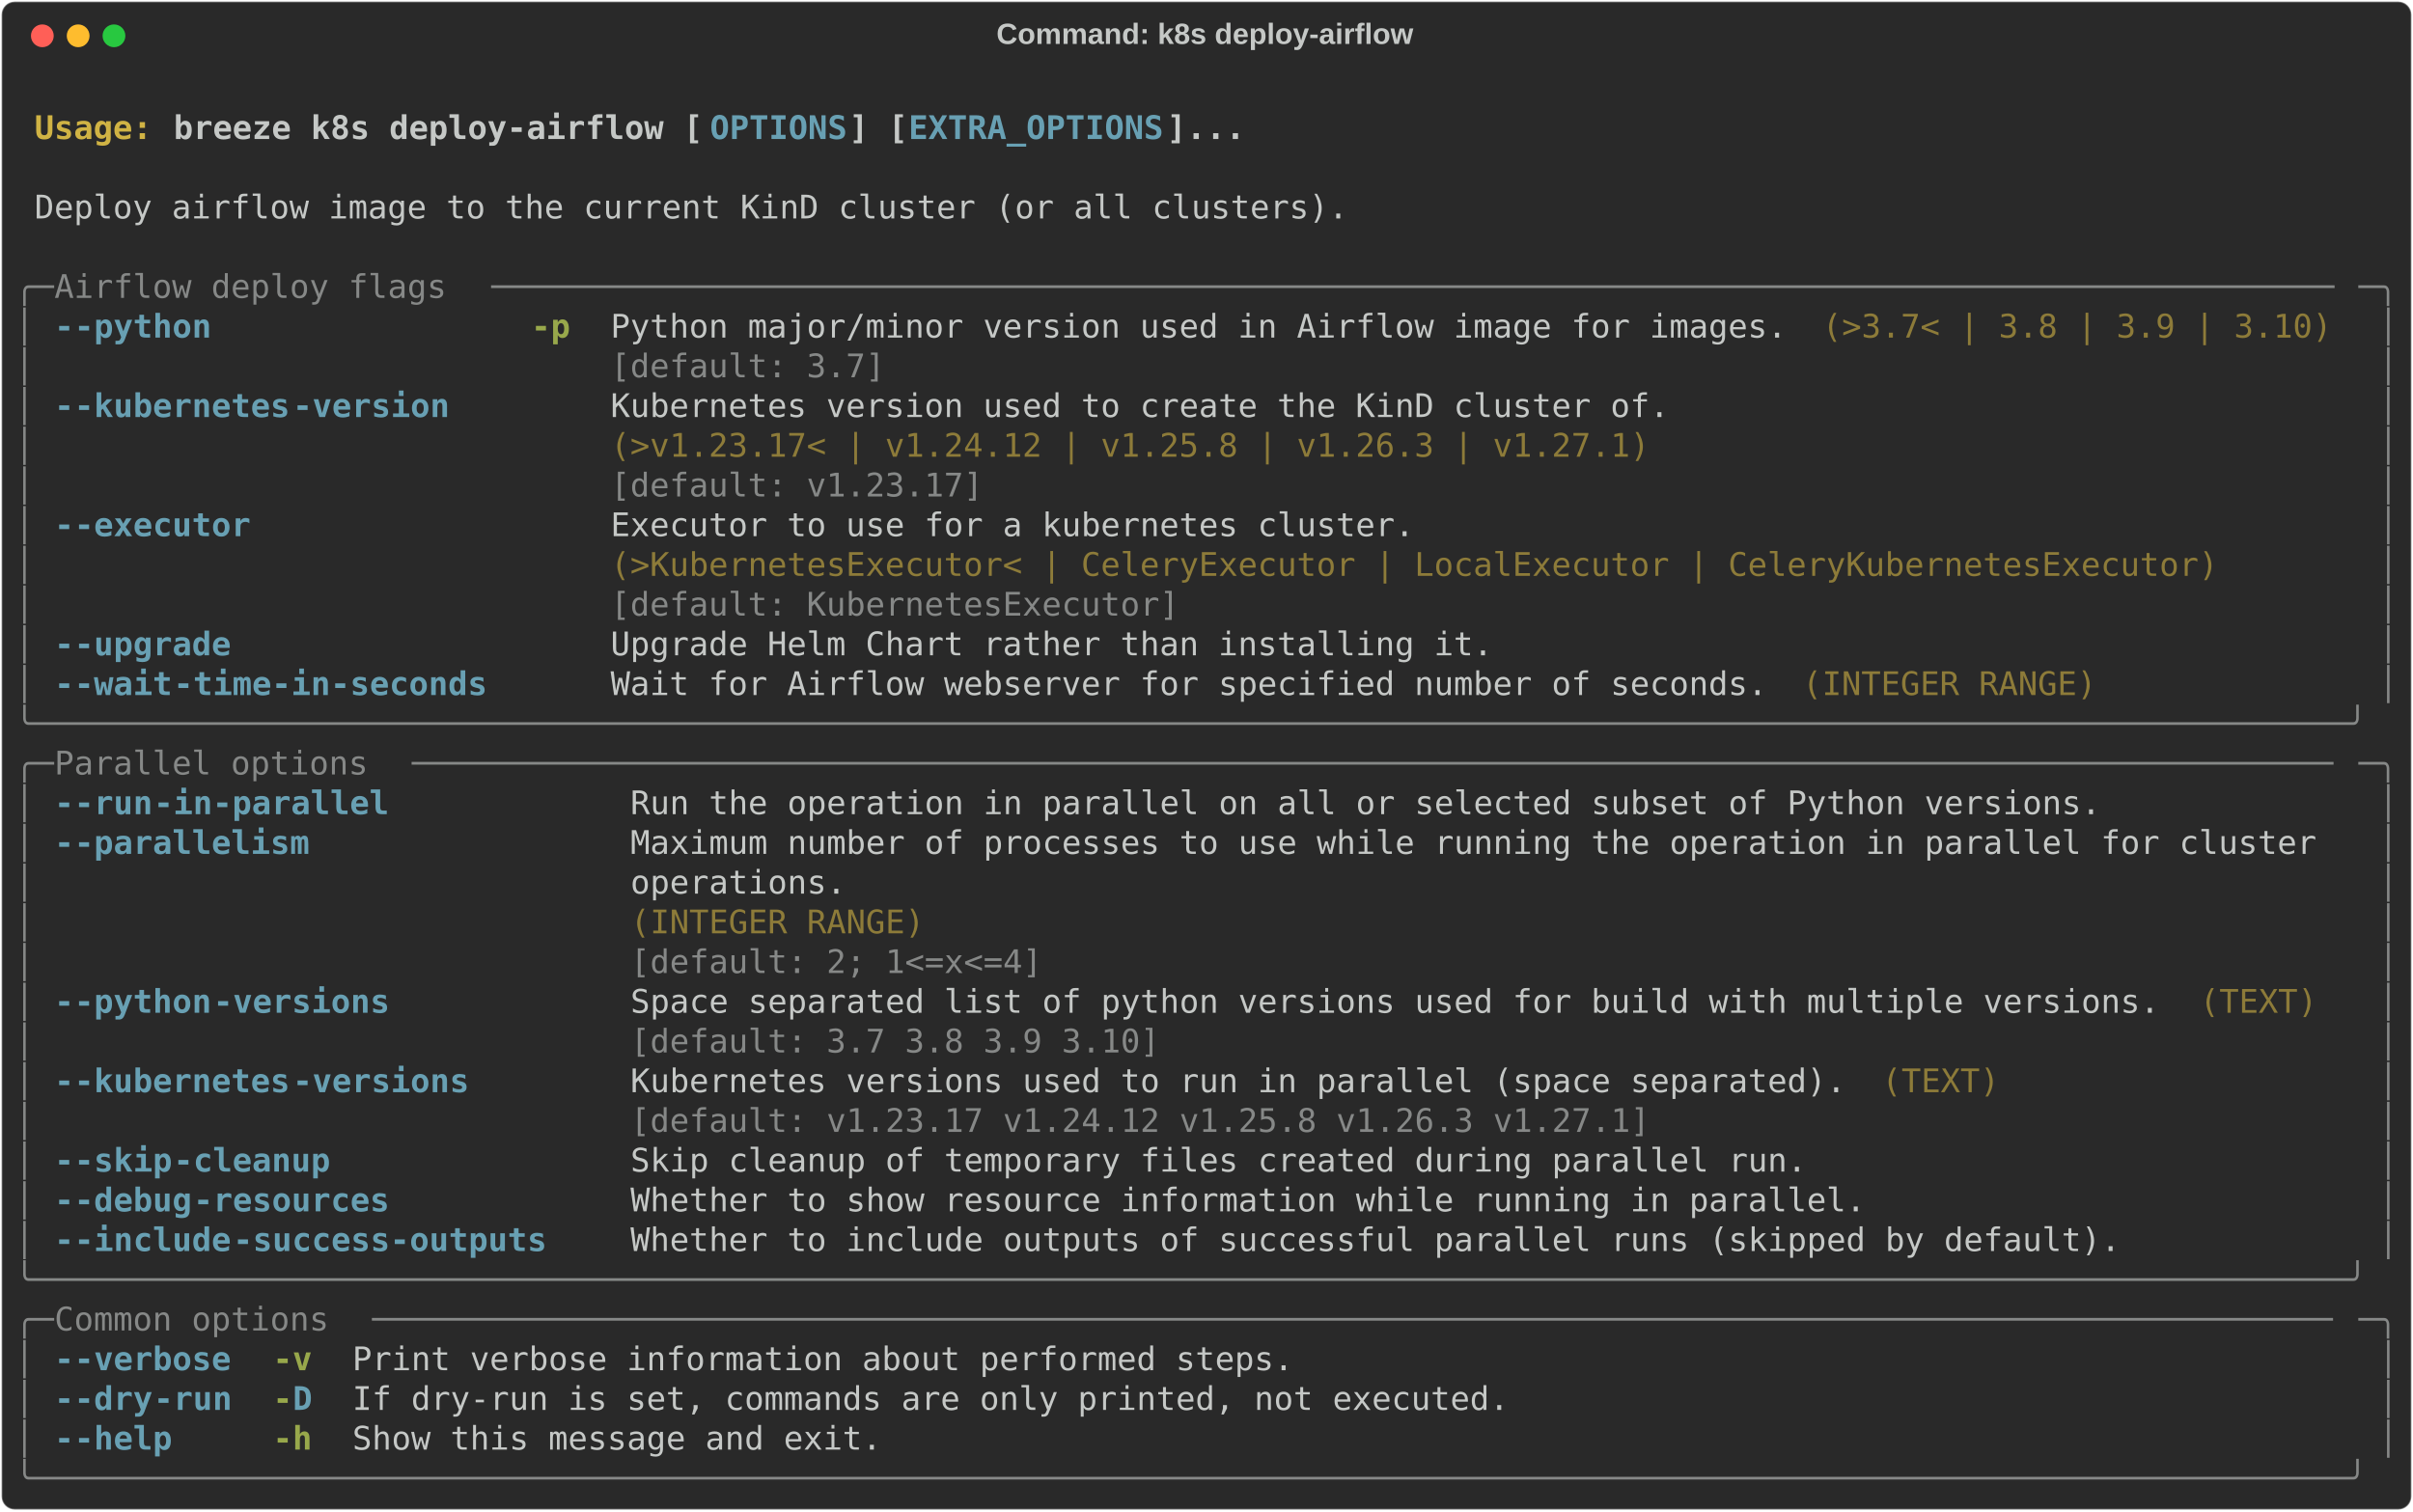
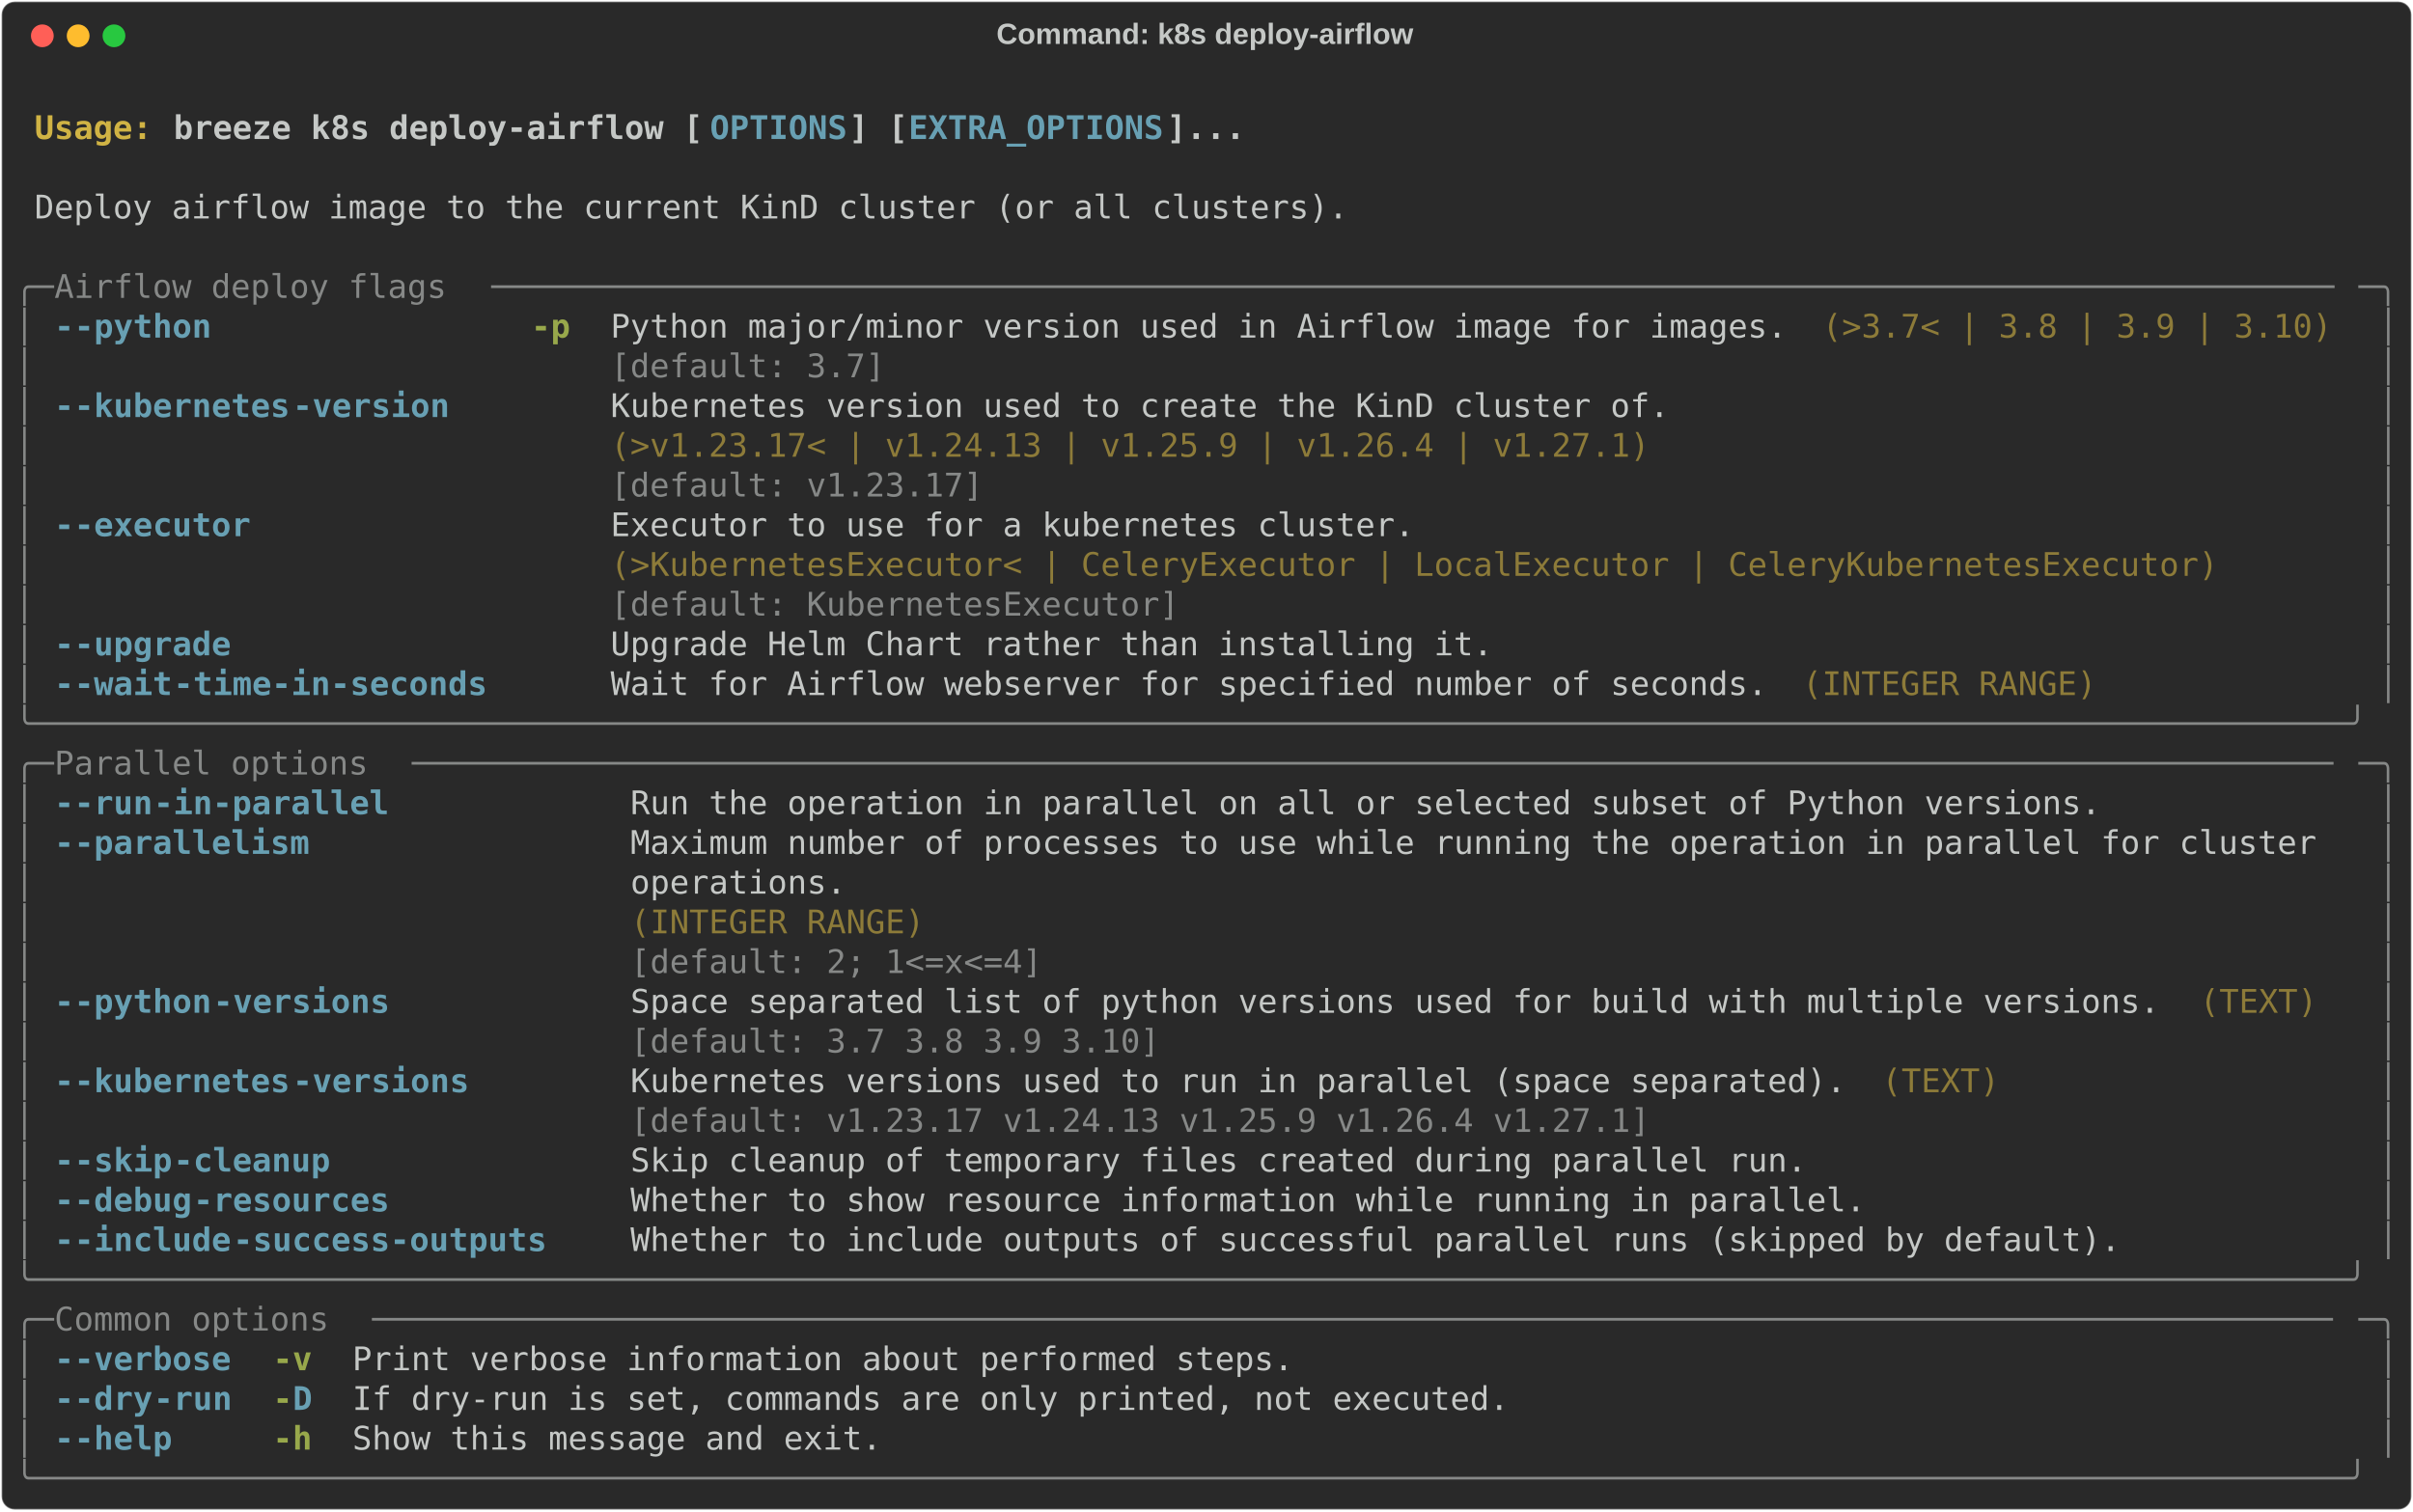
<svg xmlns="http://www.w3.org/2000/svg" class="rich-terminal" viewBox="0 0 1482 928.4">
  <style>

    @font-face {
        font-family: "Fira Code";
        src: local("FiraCode-Regular"),
                url("https://cdnjs.cloudflare.com/ajax/libs/firacode/6.2.0/woff2/FiraCode-Regular.woff2") format("woff2"),
                url("https://cdnjs.cloudflare.com/ajax/libs/firacode/6.2.0/woff/FiraCode-Regular.woff") format("woff");
        font-style: normal;
        font-weight: 400;
    }
    @font-face {
        font-family: "Fira Code";
        src: local("FiraCode-Bold"),
                url("https://cdnjs.cloudflare.com/ajax/libs/firacode/6.2.0/woff2/FiraCode-Bold.woff2") format("woff2"),
                url("https://cdnjs.cloudflare.com/ajax/libs/firacode/6.2.0/woff/FiraCode-Bold.woff") format("woff");
        font-style: bold;
        font-weight: 700;
    }

    .breeze-k8s-deploy-airflow-matrix {
        font-family: Fira Code, monospace;
        font-size: 20px;
        line-height: 24.4px;
        font-variant-east-asian: full-width;
    }

    .breeze-k8s-deploy-airflow-title {
        font-size: 18px;
        font-weight: bold;
        font-family: arial;
    }

    .breeze-k8s-deploy-airflow-r1 { fill: #c5c8c6;font-weight: bold }
.breeze-k8s-deploy-airflow-r2 { fill: #c5c8c6 }
.breeze-k8s-deploy-airflow-r3 { fill: #d0b344;font-weight: bold }
.breeze-k8s-deploy-airflow-r4 { fill: #68a0b3;font-weight: bold }
.breeze-k8s-deploy-airflow-r5 { fill: #868887 }
.breeze-k8s-deploy-airflow-r6 { fill: #98a84b;font-weight: bold }
.breeze-k8s-deploy-airflow-r7 { fill: #8d7b39 }
    </style>
  <defs>
    <clipPath id="breeze-k8s-deploy-airflow-clip-terminal">
      <rect x="0" y="0" width="1463.0" height="877.4" />
    </clipPath>
    <clipPath id="breeze-k8s-deploy-airflow-line-0">
      <rect x="0" y="1.5" width="1464" height="24.65" />
    </clipPath>
    <clipPath id="breeze-k8s-deploy-airflow-line-1">
      <rect x="0" y="25.9" width="1464" height="24.65" />
    </clipPath>
    <clipPath id="breeze-k8s-deploy-airflow-line-2">
      <rect x="0" y="50.3" width="1464" height="24.65" />
    </clipPath>
    <clipPath id="breeze-k8s-deploy-airflow-line-3">
      <rect x="0" y="74.7" width="1464" height="24.65" />
    </clipPath>
    <clipPath id="breeze-k8s-deploy-airflow-line-4">
      <rect x="0" y="99.1" width="1464" height="24.65" />
    </clipPath>
    <clipPath id="breeze-k8s-deploy-airflow-line-5">
      <rect x="0" y="123.5" width="1464" height="24.65" />
    </clipPath>
    <clipPath id="breeze-k8s-deploy-airflow-line-6">
      <rect x="0" y="147.9" width="1464" height="24.65" />
    </clipPath>
    <clipPath id="breeze-k8s-deploy-airflow-line-7">
      <rect x="0" y="172.3" width="1464" height="24.65" />
    </clipPath>
    <clipPath id="breeze-k8s-deploy-airflow-line-8">
      <rect x="0" y="196.7" width="1464" height="24.65" />
    </clipPath>
    <clipPath id="breeze-k8s-deploy-airflow-line-9">
      <rect x="0" y="221.1" width="1464" height="24.65" />
    </clipPath>
    <clipPath id="breeze-k8s-deploy-airflow-line-10">
      <rect x="0" y="245.5" width="1464" height="24.65" />
    </clipPath>
    <clipPath id="breeze-k8s-deploy-airflow-line-11">
      <rect x="0" y="269.9" width="1464" height="24.65" />
    </clipPath>
    <clipPath id="breeze-k8s-deploy-airflow-line-12">
      <rect x="0" y="294.3" width="1464" height="24.65" />
    </clipPath>
    <clipPath id="breeze-k8s-deploy-airflow-line-13">
      <rect x="0" y="318.7" width="1464" height="24.65" />
    </clipPath>
    <clipPath id="breeze-k8s-deploy-airflow-line-14">
      <rect x="0" y="343.1" width="1464" height="24.65" />
    </clipPath>
    <clipPath id="breeze-k8s-deploy-airflow-line-15">
      <rect x="0" y="367.5" width="1464" height="24.65" />
    </clipPath>
    <clipPath id="breeze-k8s-deploy-airflow-line-16">
      <rect x="0" y="391.9" width="1464" height="24.65" />
    </clipPath>
    <clipPath id="breeze-k8s-deploy-airflow-line-17">
      <rect x="0" y="416.3" width="1464" height="24.65" />
    </clipPath>
    <clipPath id="breeze-k8s-deploy-airflow-line-18">
      <rect x="0" y="440.7" width="1464" height="24.65" />
    </clipPath>
    <clipPath id="breeze-k8s-deploy-airflow-line-19">
      <rect x="0" y="465.1" width="1464" height="24.65" />
    </clipPath>
    <clipPath id="breeze-k8s-deploy-airflow-line-20">
      <rect x="0" y="489.5" width="1464" height="24.65" />
    </clipPath>
    <clipPath id="breeze-k8s-deploy-airflow-line-21">
      <rect x="0" y="513.9" width="1464" height="24.65" />
    </clipPath>
    <clipPath id="breeze-k8s-deploy-airflow-line-22">
      <rect x="0" y="538.3" width="1464" height="24.65" />
    </clipPath>
    <clipPath id="breeze-k8s-deploy-airflow-line-23">
      <rect x="0" y="562.7" width="1464" height="24.65" />
    </clipPath>
    <clipPath id="breeze-k8s-deploy-airflow-line-24">
      <rect x="0" y="587.1" width="1464" height="24.65" />
    </clipPath>
    <clipPath id="breeze-k8s-deploy-airflow-line-25">
      <rect x="0" y="611.5" width="1464" height="24.65" />
    </clipPath>
    <clipPath id="breeze-k8s-deploy-airflow-line-26">
      <rect x="0" y="635.9" width="1464" height="24.65" />
    </clipPath>
    <clipPath id="breeze-k8s-deploy-airflow-line-27">
      <rect x="0" y="660.3" width="1464" height="24.65" />
    </clipPath>
    <clipPath id="breeze-k8s-deploy-airflow-line-28">
      <rect x="0" y="684.7" width="1464" height="24.65" />
    </clipPath>
    <clipPath id="breeze-k8s-deploy-airflow-line-29">
      <rect x="0" y="709.1" width="1464" height="24.65" />
    </clipPath>
    <clipPath id="breeze-k8s-deploy-airflow-line-30">
      <rect x="0" y="733.5" width="1464" height="24.65" />
    </clipPath>
    <clipPath id="breeze-k8s-deploy-airflow-line-31">
      <rect x="0" y="757.9" width="1464" height="24.65" />
    </clipPath>
    <clipPath id="breeze-k8s-deploy-airflow-line-32">
      <rect x="0" y="782.3" width="1464" height="24.65" />
    </clipPath>
    <clipPath id="breeze-k8s-deploy-airflow-line-33">
      <rect x="0" y="806.7" width="1464" height="24.65" />
    </clipPath>
    <clipPath id="breeze-k8s-deploy-airflow-line-34">
      <rect x="0" y="831.1" width="1464" height="24.65" />
    </clipPath>
  </defs>
  <rect fill="#292929" stroke="rgba(255,255,255,0.35)" stroke-width="1" x="1" y="1" width="1480" height="926.4" rx="8" />
  <text class="breeze-k8s-deploy-airflow-title" fill="#c5c8c6" text-anchor="middle" x="740" y="27">Command: k8s deploy-airflow</text>
  <g transform="translate(26,22)">
    <circle cx="0" cy="0" r="7" fill="#ff5f57" />
    <circle cx="22" cy="0" r="7" fill="#febc2e" />
    <circle cx="44" cy="0" r="7" fill="#28c840" />
  </g>
  <g transform="translate(9, 41)" clip-path="url(#breeze-k8s-deploy-airflow-clip-terminal)">
    <g class="breeze-k8s-deploy-airflow-matrix">
      <text class="breeze-k8s-deploy-airflow-r2" x="1464" y="20" textLength="12.2" clip-path="url(#breeze-k8s-deploy-airflow-line-0)">
</text>
      <text class="breeze-k8s-deploy-airflow-r3" x="12.2" y="44.4" textLength="85.4" clip-path="url(#breeze-k8s-deploy-airflow-line-1)">Usage: </text>
      <text class="breeze-k8s-deploy-airflow-r1" x="97.6" y="44.4" textLength="329.4" clip-path="url(#breeze-k8s-deploy-airflow-line-1)">breeze k8s deploy-airflow [</text>
      <text class="breeze-k8s-deploy-airflow-r4" x="427" y="44.4" textLength="85.4" clip-path="url(#breeze-k8s-deploy-airflow-line-1)">OPTIONS</text>
      <text class="breeze-k8s-deploy-airflow-r1" x="512.4" y="44.4" textLength="36.6" clip-path="url(#breeze-k8s-deploy-airflow-line-1)">] [</text>
      <text class="breeze-k8s-deploy-airflow-r4" x="549" y="44.4" textLength="158.6" clip-path="url(#breeze-k8s-deploy-airflow-line-1)">EXTRA_OPTIONS</text>
      <text class="breeze-k8s-deploy-airflow-r1" x="707.6" y="44.4" textLength="48.8" clip-path="url(#breeze-k8s-deploy-airflow-line-1)">]...</text>
      <text class="breeze-k8s-deploy-airflow-r2" x="1464" y="44.4" textLength="12.2" clip-path="url(#breeze-k8s-deploy-airflow-line-1)">
</text>
      <text class="breeze-k8s-deploy-airflow-r2" x="1464" y="68.8" textLength="12.2" clip-path="url(#breeze-k8s-deploy-airflow-line-2)">
</text>
      <text class="breeze-k8s-deploy-airflow-r2" x="12.2" y="93.2" textLength="817.4" clip-path="url(#breeze-k8s-deploy-airflow-line-3)">Deploy airflow image to the current KinD cluster (or all clusters).</text>
      <text class="breeze-k8s-deploy-airflow-r2" x="1464" y="93.2" textLength="12.2" clip-path="url(#breeze-k8s-deploy-airflow-line-3)">
</text>
      <text class="breeze-k8s-deploy-airflow-r2" x="1464" y="117.6" textLength="12.2" clip-path="url(#breeze-k8s-deploy-airflow-line-4)">
</text>
      <text class="breeze-k8s-deploy-airflow-r5" x="0" y="142" textLength="24.4" clip-path="url(#breeze-k8s-deploy-airflow-line-5)">╭─</text>
      <text class="breeze-k8s-deploy-airflow-r5" x="24.4" y="142" textLength="268.4" clip-path="url(#breeze-k8s-deploy-airflow-line-5)"> Airflow deploy flags </text>
      <text class="breeze-k8s-deploy-airflow-r5" x="292.8" y="142" textLength="1146.8" clip-path="url(#breeze-k8s-deploy-airflow-line-5)">──────────────────────────────────────────────────────────────────────────────────────────────</text>
      <text class="breeze-k8s-deploy-airflow-r5" x="1439.6" y="142" textLength="24.4" clip-path="url(#breeze-k8s-deploy-airflow-line-5)">─╮</text>
      <text class="breeze-k8s-deploy-airflow-r2" x="1464" y="142" textLength="12.2" clip-path="url(#breeze-k8s-deploy-airflow-line-5)">
</text>
      <text class="breeze-k8s-deploy-airflow-r5" x="0" y="166.4" textLength="12.2" clip-path="url(#breeze-k8s-deploy-airflow-line-6)">│</text>
      <text class="breeze-k8s-deploy-airflow-r4" x="24.4" y="166.4" textLength="12.2" clip-path="url(#breeze-k8s-deploy-airflow-line-6)">-</text>
      <text class="breeze-k8s-deploy-airflow-r4" x="36.6" y="166.4" textLength="85.4" clip-path="url(#breeze-k8s-deploy-airflow-line-6)">-python</text>
      <text class="breeze-k8s-deploy-airflow-r6" x="317.2" y="166.4" textLength="24.4" clip-path="url(#breeze-k8s-deploy-airflow-line-6)">-p</text>
      <text class="breeze-k8s-deploy-airflow-r2" x="366" y="166.4" textLength="732" clip-path="url(#breeze-k8s-deploy-airflow-line-6)">Python major/minor version used in Airflow image for images.</text>
      <text class="breeze-k8s-deploy-airflow-r7" x="1110.2" y="166.4" textLength="317.2" clip-path="url(#breeze-k8s-deploy-airflow-line-6)">(&gt;3.7&lt; | 3.8 | 3.9 | 3.10)</text>
      <text class="breeze-k8s-deploy-airflow-r5" x="1451.8" y="166.4" textLength="12.2" clip-path="url(#breeze-k8s-deploy-airflow-line-6)">│</text>
      <text class="breeze-k8s-deploy-airflow-r2" x="1464" y="166.4" textLength="12.2" clip-path="url(#breeze-k8s-deploy-airflow-line-6)">
</text>
      <text class="breeze-k8s-deploy-airflow-r5" x="0" y="190.8" textLength="12.2" clip-path="url(#breeze-k8s-deploy-airflow-line-7)">│</text>
      <text class="breeze-k8s-deploy-airflow-r5" x="366" y="190.8" textLength="732" clip-path="url(#breeze-k8s-deploy-airflow-line-7)">[default: 3.7]                                              </text>
      <text class="breeze-k8s-deploy-airflow-r5" x="1451.8" y="190.8" textLength="12.2" clip-path="url(#breeze-k8s-deploy-airflow-line-7)">│</text>
      <text class="breeze-k8s-deploy-airflow-r2" x="1464" y="190.8" textLength="12.2" clip-path="url(#breeze-k8s-deploy-airflow-line-7)">
</text>
      <text class="breeze-k8s-deploy-airflow-r5" x="0" y="215.2" textLength="12.2" clip-path="url(#breeze-k8s-deploy-airflow-line-8)">│</text>
      <text class="breeze-k8s-deploy-airflow-r4" x="24.4" y="215.2" textLength="12.2" clip-path="url(#breeze-k8s-deploy-airflow-line-8)">-</text>
      <text class="breeze-k8s-deploy-airflow-r4" x="36.6" y="215.2" textLength="134.2" clip-path="url(#breeze-k8s-deploy-airflow-line-8)">-kubernetes</text>
      <text class="breeze-k8s-deploy-airflow-r4" x="170.8" y="215.2" textLength="97.6" clip-path="url(#breeze-k8s-deploy-airflow-line-8)">-version</text>
      <text class="breeze-k8s-deploy-airflow-r2" x="366" y="215.2" textLength="658.8" clip-path="url(#breeze-k8s-deploy-airflow-line-8)">Kubernetes version used to create the KinD cluster of.</text>
      <text class="breeze-k8s-deploy-airflow-r5" x="1451.8" y="215.2" textLength="12.2" clip-path="url(#breeze-k8s-deploy-airflow-line-8)">│</text>
      <text class="breeze-k8s-deploy-airflow-r2" x="1464" y="215.2" textLength="12.2" clip-path="url(#breeze-k8s-deploy-airflow-line-8)">
</text>
      <text class="breeze-k8s-deploy-airflow-r5" x="0" y="239.6" textLength="12.2" clip-path="url(#breeze-k8s-deploy-airflow-line-9)">│</text>
-       <text class="breeze-k8s-deploy-airflow-r7" x="366" y="239.6" textLength="658.8" clip-path="url(#breeze-k8s-deploy-airflow-line-9)">(&gt;v1.23.17&lt; | v1.24.12 | v1.25.8 | v1.26.3 | v1.27.1) </text>
+       <text class="breeze-k8s-deploy-airflow-r7" x="366" y="239.6" textLength="658.8" clip-path="url(#breeze-k8s-deploy-airflow-line-9)">(&gt;v1.23.17&lt; | v1.24.13 | v1.25.9 | v1.26.4 | v1.27.1) </text>
      <text class="breeze-k8s-deploy-airflow-r5" x="1451.8" y="239.6" textLength="12.2" clip-path="url(#breeze-k8s-deploy-airflow-line-9)">│</text>
      <text class="breeze-k8s-deploy-airflow-r2" x="1464" y="239.6" textLength="12.2" clip-path="url(#breeze-k8s-deploy-airflow-line-9)">
</text>
      <text class="breeze-k8s-deploy-airflow-r5" x="0" y="264" textLength="12.2" clip-path="url(#breeze-k8s-deploy-airflow-line-10)">│</text>
      <text class="breeze-k8s-deploy-airflow-r5" x="366" y="264" textLength="658.8" clip-path="url(#breeze-k8s-deploy-airflow-line-10)">[default: v1.23.17]                                   </text>
      <text class="breeze-k8s-deploy-airflow-r5" x="1451.8" y="264" textLength="12.2" clip-path="url(#breeze-k8s-deploy-airflow-line-10)">│</text>
      <text class="breeze-k8s-deploy-airflow-r2" x="1464" y="264" textLength="12.2" clip-path="url(#breeze-k8s-deploy-airflow-line-10)">
</text>
      <text class="breeze-k8s-deploy-airflow-r5" x="0" y="288.4" textLength="12.2" clip-path="url(#breeze-k8s-deploy-airflow-line-11)">│</text>
      <text class="breeze-k8s-deploy-airflow-r4" x="24.4" y="288.4" textLength="12.2" clip-path="url(#breeze-k8s-deploy-airflow-line-11)">-</text>
      <text class="breeze-k8s-deploy-airflow-r4" x="36.6" y="288.4" textLength="109.8" clip-path="url(#breeze-k8s-deploy-airflow-line-11)">-executor</text>
      <text class="breeze-k8s-deploy-airflow-r2" x="366" y="288.4" textLength="1000.4" clip-path="url(#breeze-k8s-deploy-airflow-line-11)">Executor to use for a kubernetes cluster.                                         </text>
      <text class="breeze-k8s-deploy-airflow-r5" x="1451.8" y="288.4" textLength="12.2" clip-path="url(#breeze-k8s-deploy-airflow-line-11)">│</text>
      <text class="breeze-k8s-deploy-airflow-r2" x="1464" y="288.4" textLength="12.2" clip-path="url(#breeze-k8s-deploy-airflow-line-11)">
</text>
      <text class="breeze-k8s-deploy-airflow-r5" x="0" y="312.8" textLength="12.2" clip-path="url(#breeze-k8s-deploy-airflow-line-12)">│</text>
      <text class="breeze-k8s-deploy-airflow-r7" x="366" y="312.8" textLength="1000.4" clip-path="url(#breeze-k8s-deploy-airflow-line-12)">(&gt;KubernetesExecutor&lt; | CeleryExecutor | LocalExecutor | CeleryKubernetesExecutor)</text>
      <text class="breeze-k8s-deploy-airflow-r5" x="1451.8" y="312.8" textLength="12.2" clip-path="url(#breeze-k8s-deploy-airflow-line-12)">│</text>
      <text class="breeze-k8s-deploy-airflow-r2" x="1464" y="312.8" textLength="12.2" clip-path="url(#breeze-k8s-deploy-airflow-line-12)">
</text>
      <text class="breeze-k8s-deploy-airflow-r5" x="0" y="337.2" textLength="12.2" clip-path="url(#breeze-k8s-deploy-airflow-line-13)">│</text>
      <text class="breeze-k8s-deploy-airflow-r5" x="366" y="337.2" textLength="1000.4" clip-path="url(#breeze-k8s-deploy-airflow-line-13)">[default: KubernetesExecutor]                                                     </text>
      <text class="breeze-k8s-deploy-airflow-r5" x="1451.8" y="337.2" textLength="12.2" clip-path="url(#breeze-k8s-deploy-airflow-line-13)">│</text>
      <text class="breeze-k8s-deploy-airflow-r2" x="1464" y="337.2" textLength="12.2" clip-path="url(#breeze-k8s-deploy-airflow-line-13)">
</text>
      <text class="breeze-k8s-deploy-airflow-r5" x="0" y="361.6" textLength="12.2" clip-path="url(#breeze-k8s-deploy-airflow-line-14)">│</text>
      <text class="breeze-k8s-deploy-airflow-r4" x="24.4" y="361.6" textLength="12.2" clip-path="url(#breeze-k8s-deploy-airflow-line-14)">-</text>
      <text class="breeze-k8s-deploy-airflow-r4" x="36.6" y="361.6" textLength="97.6" clip-path="url(#breeze-k8s-deploy-airflow-line-14)">-upgrade</text>
      <text class="breeze-k8s-deploy-airflow-r2" x="366" y="361.6" textLength="549" clip-path="url(#breeze-k8s-deploy-airflow-line-14)">Upgrade Helm Chart rather than installing it.</text>
      <text class="breeze-k8s-deploy-airflow-r5" x="1451.8" y="361.6" textLength="12.2" clip-path="url(#breeze-k8s-deploy-airflow-line-14)">│</text>
      <text class="breeze-k8s-deploy-airflow-r2" x="1464" y="361.6" textLength="12.2" clip-path="url(#breeze-k8s-deploy-airflow-line-14)">
</text>
      <text class="breeze-k8s-deploy-airflow-r5" x="0" y="386" textLength="12.2" clip-path="url(#breeze-k8s-deploy-airflow-line-15)">│</text>
      <text class="breeze-k8s-deploy-airflow-r4" x="24.4" y="386" textLength="12.2" clip-path="url(#breeze-k8s-deploy-airflow-line-15)">-</text>
      <text class="breeze-k8s-deploy-airflow-r4" x="36.6" y="386" textLength="61" clip-path="url(#breeze-k8s-deploy-airflow-line-15)">-wait</text>
      <text class="breeze-k8s-deploy-airflow-r4" x="97.6" y="386" textLength="195.2" clip-path="url(#breeze-k8s-deploy-airflow-line-15)">-time-in-seconds</text>
      <text class="breeze-k8s-deploy-airflow-r2" x="366" y="386" textLength="719.8" clip-path="url(#breeze-k8s-deploy-airflow-line-15)">Wait for Airflow webserver for specified number of seconds.</text>
      <text class="breeze-k8s-deploy-airflow-r7" x="1098" y="386" textLength="183" clip-path="url(#breeze-k8s-deploy-airflow-line-15)">(INTEGER RANGE)</text>
      <text class="breeze-k8s-deploy-airflow-r5" x="1451.8" y="386" textLength="12.2" clip-path="url(#breeze-k8s-deploy-airflow-line-15)">│</text>
      <text class="breeze-k8s-deploy-airflow-r2" x="1464" y="386" textLength="12.2" clip-path="url(#breeze-k8s-deploy-airflow-line-15)">
</text>
      <text class="breeze-k8s-deploy-airflow-r5" x="0" y="410.4" textLength="1464" clip-path="url(#breeze-k8s-deploy-airflow-line-16)">╰──────────────────────────────────────────────────────────────────────────────────────────────────────────────────────╯</text>
      <text class="breeze-k8s-deploy-airflow-r2" x="1464" y="410.4" textLength="12.2" clip-path="url(#breeze-k8s-deploy-airflow-line-16)">
</text>
      <text class="breeze-k8s-deploy-airflow-r5" x="0" y="434.8" textLength="24.4" clip-path="url(#breeze-k8s-deploy-airflow-line-17)">╭─</text>
      <text class="breeze-k8s-deploy-airflow-r5" x="24.4" y="434.8" textLength="219.6" clip-path="url(#breeze-k8s-deploy-airflow-line-17)"> Parallel options </text>
      <text class="breeze-k8s-deploy-airflow-r5" x="244" y="434.8" textLength="1195.6" clip-path="url(#breeze-k8s-deploy-airflow-line-17)">──────────────────────────────────────────────────────────────────────────────────────────────────</text>
      <text class="breeze-k8s-deploy-airflow-r5" x="1439.6" y="434.8" textLength="24.4" clip-path="url(#breeze-k8s-deploy-airflow-line-17)">─╮</text>
      <text class="breeze-k8s-deploy-airflow-r2" x="1464" y="434.8" textLength="12.2" clip-path="url(#breeze-k8s-deploy-airflow-line-17)">
</text>
      <text class="breeze-k8s-deploy-airflow-r5" x="0" y="459.2" textLength="12.2" clip-path="url(#breeze-k8s-deploy-airflow-line-18)">│</text>
      <text class="breeze-k8s-deploy-airflow-r4" x="24.4" y="459.2" textLength="12.2" clip-path="url(#breeze-k8s-deploy-airflow-line-18)">-</text>
      <text class="breeze-k8s-deploy-airflow-r4" x="36.6" y="459.2" textLength="48.8" clip-path="url(#breeze-k8s-deploy-airflow-line-18)">-run</text>
      <text class="breeze-k8s-deploy-airflow-r4" x="85.4" y="459.2" textLength="146.4" clip-path="url(#breeze-k8s-deploy-airflow-line-18)">-in-parallel</text>
      <text class="breeze-k8s-deploy-airflow-r2" x="378.2" y="459.2" textLength="915" clip-path="url(#breeze-k8s-deploy-airflow-line-18)">Run the operation in parallel on all or selected subset of Python versions.</text>
      <text class="breeze-k8s-deploy-airflow-r5" x="1451.8" y="459.2" textLength="12.2" clip-path="url(#breeze-k8s-deploy-airflow-line-18)">│</text>
      <text class="breeze-k8s-deploy-airflow-r2" x="1464" y="459.2" textLength="12.2" clip-path="url(#breeze-k8s-deploy-airflow-line-18)">
</text>
      <text class="breeze-k8s-deploy-airflow-r5" x="0" y="483.6" textLength="12.2" clip-path="url(#breeze-k8s-deploy-airflow-line-19)">│</text>
      <text class="breeze-k8s-deploy-airflow-r4" x="24.4" y="483.6" textLength="12.2" clip-path="url(#breeze-k8s-deploy-airflow-line-19)">-</text>
      <text class="breeze-k8s-deploy-airflow-r4" x="36.6" y="483.6" textLength="146.4" clip-path="url(#breeze-k8s-deploy-airflow-line-19)">-parallelism</text>
      <text class="breeze-k8s-deploy-airflow-r2" x="378.2" y="483.6" textLength="1061.4" clip-path="url(#breeze-k8s-deploy-airflow-line-19)">Maximum number of processes to use while running the operation in parallel for cluster </text>
      <text class="breeze-k8s-deploy-airflow-r5" x="1451.8" y="483.6" textLength="12.2" clip-path="url(#breeze-k8s-deploy-airflow-line-19)">│</text>
      <text class="breeze-k8s-deploy-airflow-r2" x="1464" y="483.6" textLength="12.2" clip-path="url(#breeze-k8s-deploy-airflow-line-19)">
</text>
      <text class="breeze-k8s-deploy-airflow-r5" x="0" y="508" textLength="12.2" clip-path="url(#breeze-k8s-deploy-airflow-line-20)">│</text>
      <text class="breeze-k8s-deploy-airflow-r2" x="378.2" y="508" textLength="1061.4" clip-path="url(#breeze-k8s-deploy-airflow-line-20)">operations.                                                                            </text>
      <text class="breeze-k8s-deploy-airflow-r5" x="1451.8" y="508" textLength="12.2" clip-path="url(#breeze-k8s-deploy-airflow-line-20)">│</text>
      <text class="breeze-k8s-deploy-airflow-r2" x="1464" y="508" textLength="12.2" clip-path="url(#breeze-k8s-deploy-airflow-line-20)">
</text>
      <text class="breeze-k8s-deploy-airflow-r5" x="0" y="532.4" textLength="12.2" clip-path="url(#breeze-k8s-deploy-airflow-line-21)">│</text>
      <text class="breeze-k8s-deploy-airflow-r7" x="378.2" y="532.4" textLength="1061.4" clip-path="url(#breeze-k8s-deploy-airflow-line-21)">(INTEGER RANGE)                                                                        </text>
      <text class="breeze-k8s-deploy-airflow-r5" x="1451.8" y="532.4" textLength="12.2" clip-path="url(#breeze-k8s-deploy-airflow-line-21)">│</text>
      <text class="breeze-k8s-deploy-airflow-r2" x="1464" y="532.4" textLength="12.2" clip-path="url(#breeze-k8s-deploy-airflow-line-21)">
</text>
      <text class="breeze-k8s-deploy-airflow-r5" x="0" y="556.8" textLength="12.2" clip-path="url(#breeze-k8s-deploy-airflow-line-22)">│</text>
      <text class="breeze-k8s-deploy-airflow-r5" x="378.2" y="556.8" textLength="1061.4" clip-path="url(#breeze-k8s-deploy-airflow-line-22)">[default: 2; 1&lt;=x&lt;=4]                                                                  </text>
      <text class="breeze-k8s-deploy-airflow-r5" x="1451.8" y="556.8" textLength="12.2" clip-path="url(#breeze-k8s-deploy-airflow-line-22)">│</text>
      <text class="breeze-k8s-deploy-airflow-r2" x="1464" y="556.8" textLength="12.2" clip-path="url(#breeze-k8s-deploy-airflow-line-22)">
</text>
      <text class="breeze-k8s-deploy-airflow-r5" x="0" y="581.2" textLength="12.2" clip-path="url(#breeze-k8s-deploy-airflow-line-23)">│</text>
      <text class="breeze-k8s-deploy-airflow-r4" x="24.4" y="581.2" textLength="12.2" clip-path="url(#breeze-k8s-deploy-airflow-line-23)">-</text>
      <text class="breeze-k8s-deploy-airflow-r4" x="36.6" y="581.2" textLength="85.4" clip-path="url(#breeze-k8s-deploy-airflow-line-23)">-python</text>
      <text class="breeze-k8s-deploy-airflow-r4" x="122" y="581.2" textLength="109.8" clip-path="url(#breeze-k8s-deploy-airflow-line-23)">-versions</text>
      <text class="breeze-k8s-deploy-airflow-r2" x="378.2" y="581.2" textLength="951.6" clip-path="url(#breeze-k8s-deploy-airflow-line-23)">Space separated list of python versions used for build with multiple versions.</text>
      <text class="breeze-k8s-deploy-airflow-r7" x="1342" y="581.2" textLength="73.2" clip-path="url(#breeze-k8s-deploy-airflow-line-23)">(TEXT)</text>
      <text class="breeze-k8s-deploy-airflow-r5" x="1451.8" y="581.2" textLength="12.2" clip-path="url(#breeze-k8s-deploy-airflow-line-23)">│</text>
      <text class="breeze-k8s-deploy-airflow-r2" x="1464" y="581.2" textLength="12.2" clip-path="url(#breeze-k8s-deploy-airflow-line-23)">
</text>
      <text class="breeze-k8s-deploy-airflow-r5" x="0" y="605.6" textLength="12.2" clip-path="url(#breeze-k8s-deploy-airflow-line-24)">│</text>
      <text class="breeze-k8s-deploy-airflow-r5" x="378.2" y="605.6" textLength="951.6" clip-path="url(#breeze-k8s-deploy-airflow-line-24)">[default: 3.7 3.8 3.9 3.10]                                                   </text>
      <text class="breeze-k8s-deploy-airflow-r5" x="1451.8" y="605.6" textLength="12.2" clip-path="url(#breeze-k8s-deploy-airflow-line-24)">│</text>
      <text class="breeze-k8s-deploy-airflow-r2" x="1464" y="605.6" textLength="12.2" clip-path="url(#breeze-k8s-deploy-airflow-line-24)">
</text>
      <text class="breeze-k8s-deploy-airflow-r5" x="0" y="630" textLength="12.2" clip-path="url(#breeze-k8s-deploy-airflow-line-25)">│</text>
      <text class="breeze-k8s-deploy-airflow-r4" x="24.4" y="630" textLength="12.2" clip-path="url(#breeze-k8s-deploy-airflow-line-25)">-</text>
      <text class="breeze-k8s-deploy-airflow-r4" x="36.6" y="630" textLength="134.2" clip-path="url(#breeze-k8s-deploy-airflow-line-25)">-kubernetes</text>
      <text class="breeze-k8s-deploy-airflow-r4" x="170.8" y="630" textLength="109.8" clip-path="url(#breeze-k8s-deploy-airflow-line-25)">-versions</text>
      <text class="breeze-k8s-deploy-airflow-r2" x="378.2" y="630" textLength="756.4" clip-path="url(#breeze-k8s-deploy-airflow-line-25)">Kubernetes versions used to run in parallel (space separated).</text>
      <text class="breeze-k8s-deploy-airflow-r7" x="1146.8" y="630" textLength="73.2" clip-path="url(#breeze-k8s-deploy-airflow-line-25)">(TEXT)</text>
      <text class="breeze-k8s-deploy-airflow-r5" x="1451.8" y="630" textLength="12.2" clip-path="url(#breeze-k8s-deploy-airflow-line-25)">│</text>
      <text class="breeze-k8s-deploy-airflow-r2" x="1464" y="630" textLength="12.2" clip-path="url(#breeze-k8s-deploy-airflow-line-25)">
</text>
      <text class="breeze-k8s-deploy-airflow-r5" x="0" y="654.4" textLength="12.2" clip-path="url(#breeze-k8s-deploy-airflow-line-26)">│</text>
-       <text class="breeze-k8s-deploy-airflow-r5" x="378.2" y="654.4" textLength="756.4" clip-path="url(#breeze-k8s-deploy-airflow-line-26)">[default: v1.23.17 v1.24.12 v1.25.8 v1.26.3 v1.27.1]          </text>
+       <text class="breeze-k8s-deploy-airflow-r5" x="378.2" y="654.4" textLength="756.4" clip-path="url(#breeze-k8s-deploy-airflow-line-26)">[default: v1.23.17 v1.24.13 v1.25.9 v1.26.4 v1.27.1]          </text>
      <text class="breeze-k8s-deploy-airflow-r5" x="1451.8" y="654.4" textLength="12.2" clip-path="url(#breeze-k8s-deploy-airflow-line-26)">│</text>
      <text class="breeze-k8s-deploy-airflow-r2" x="1464" y="654.4" textLength="12.2" clip-path="url(#breeze-k8s-deploy-airflow-line-26)">
</text>
      <text class="breeze-k8s-deploy-airflow-r5" x="0" y="678.8" textLength="12.2" clip-path="url(#breeze-k8s-deploy-airflow-line-27)">│</text>
      <text class="breeze-k8s-deploy-airflow-r4" x="24.4" y="678.8" textLength="12.2" clip-path="url(#breeze-k8s-deploy-airflow-line-27)">-</text>
      <text class="breeze-k8s-deploy-airflow-r4" x="36.6" y="678.8" textLength="61" clip-path="url(#breeze-k8s-deploy-airflow-line-27)">-skip</text>
      <text class="breeze-k8s-deploy-airflow-r4" x="97.6" y="678.8" textLength="97.6" clip-path="url(#breeze-k8s-deploy-airflow-line-27)">-cleanup</text>
      <text class="breeze-k8s-deploy-airflow-r2" x="378.2" y="678.8" textLength="732" clip-path="url(#breeze-k8s-deploy-airflow-line-27)">Skip cleanup of temporary files created during parallel run.</text>
      <text class="breeze-k8s-deploy-airflow-r5" x="1451.8" y="678.8" textLength="12.2" clip-path="url(#breeze-k8s-deploy-airflow-line-27)">│</text>
      <text class="breeze-k8s-deploy-airflow-r2" x="1464" y="678.8" textLength="12.2" clip-path="url(#breeze-k8s-deploy-airflow-line-27)">
</text>
      <text class="breeze-k8s-deploy-airflow-r5" x="0" y="703.2" textLength="12.2" clip-path="url(#breeze-k8s-deploy-airflow-line-28)">│</text>
      <text class="breeze-k8s-deploy-airflow-r4" x="24.4" y="703.2" textLength="12.2" clip-path="url(#breeze-k8s-deploy-airflow-line-28)">-</text>
      <text class="breeze-k8s-deploy-airflow-r4" x="36.6" y="703.2" textLength="73.2" clip-path="url(#breeze-k8s-deploy-airflow-line-28)">-debug</text>
      <text class="breeze-k8s-deploy-airflow-r4" x="109.8" y="703.2" textLength="122" clip-path="url(#breeze-k8s-deploy-airflow-line-28)">-resources</text>
      <text class="breeze-k8s-deploy-airflow-r2" x="378.2" y="703.2" textLength="768.6" clip-path="url(#breeze-k8s-deploy-airflow-line-28)">Whether to show resource information while running in parallel.</text>
      <text class="breeze-k8s-deploy-airflow-r5" x="1451.8" y="703.2" textLength="12.2" clip-path="url(#breeze-k8s-deploy-airflow-line-28)">│</text>
      <text class="breeze-k8s-deploy-airflow-r2" x="1464" y="703.2" textLength="12.2" clip-path="url(#breeze-k8s-deploy-airflow-line-28)">
</text>
      <text class="breeze-k8s-deploy-airflow-r5" x="0" y="727.6" textLength="12.2" clip-path="url(#breeze-k8s-deploy-airflow-line-29)">│</text>
      <text class="breeze-k8s-deploy-airflow-r4" x="24.4" y="727.6" textLength="12.2" clip-path="url(#breeze-k8s-deploy-airflow-line-29)">-</text>
      <text class="breeze-k8s-deploy-airflow-r4" x="36.6" y="727.6" textLength="97.6" clip-path="url(#breeze-k8s-deploy-airflow-line-29)">-include</text>
      <text class="breeze-k8s-deploy-airflow-r4" x="134.2" y="727.6" textLength="195.2" clip-path="url(#breeze-k8s-deploy-airflow-line-29)">-success-outputs</text>
      <text class="breeze-k8s-deploy-airflow-r2" x="378.2" y="727.6" textLength="927.2" clip-path="url(#breeze-k8s-deploy-airflow-line-29)">Whether to include outputs of successful parallel runs (skipped by default).</text>
      <text class="breeze-k8s-deploy-airflow-r5" x="1451.8" y="727.6" textLength="12.2" clip-path="url(#breeze-k8s-deploy-airflow-line-29)">│</text>
      <text class="breeze-k8s-deploy-airflow-r2" x="1464" y="727.6" textLength="12.2" clip-path="url(#breeze-k8s-deploy-airflow-line-29)">
</text>
      <text class="breeze-k8s-deploy-airflow-r5" x="0" y="752" textLength="1464" clip-path="url(#breeze-k8s-deploy-airflow-line-30)">╰──────────────────────────────────────────────────────────────────────────────────────────────────────────────────────╯</text>
      <text class="breeze-k8s-deploy-airflow-r2" x="1464" y="752" textLength="12.2" clip-path="url(#breeze-k8s-deploy-airflow-line-30)">
</text>
      <text class="breeze-k8s-deploy-airflow-r5" x="0" y="776.4" textLength="24.4" clip-path="url(#breeze-k8s-deploy-airflow-line-31)">╭─</text>
      <text class="breeze-k8s-deploy-airflow-r5" x="24.4" y="776.4" textLength="195.2" clip-path="url(#breeze-k8s-deploy-airflow-line-31)"> Common options </text>
      <text class="breeze-k8s-deploy-airflow-r5" x="219.6" y="776.4" textLength="1220" clip-path="url(#breeze-k8s-deploy-airflow-line-31)">────────────────────────────────────────────────────────────────────────────────────────────────────</text>
      <text class="breeze-k8s-deploy-airflow-r5" x="1439.6" y="776.4" textLength="24.4" clip-path="url(#breeze-k8s-deploy-airflow-line-31)">─╮</text>
      <text class="breeze-k8s-deploy-airflow-r2" x="1464" y="776.4" textLength="12.2" clip-path="url(#breeze-k8s-deploy-airflow-line-31)">
</text>
      <text class="breeze-k8s-deploy-airflow-r5" x="0" y="800.8" textLength="12.2" clip-path="url(#breeze-k8s-deploy-airflow-line-32)">│</text>
      <text class="breeze-k8s-deploy-airflow-r4" x="24.4" y="800.8" textLength="12.2" clip-path="url(#breeze-k8s-deploy-airflow-line-32)">-</text>
      <text class="breeze-k8s-deploy-airflow-r4" x="36.6" y="800.8" textLength="97.6" clip-path="url(#breeze-k8s-deploy-airflow-line-32)">-verbose</text>
      <text class="breeze-k8s-deploy-airflow-r6" x="158.6" y="800.8" textLength="24.4" clip-path="url(#breeze-k8s-deploy-airflow-line-32)">-v</text>
      <text class="breeze-k8s-deploy-airflow-r2" x="207.4" y="800.8" textLength="585.6" clip-path="url(#breeze-k8s-deploy-airflow-line-32)">Print verbose information about performed steps.</text>
      <text class="breeze-k8s-deploy-airflow-r5" x="1451.8" y="800.8" textLength="12.2" clip-path="url(#breeze-k8s-deploy-airflow-line-32)">│</text>
      <text class="breeze-k8s-deploy-airflow-r2" x="1464" y="800.8" textLength="12.2" clip-path="url(#breeze-k8s-deploy-airflow-line-32)">
</text>
      <text class="breeze-k8s-deploy-airflow-r5" x="0" y="825.2" textLength="12.2" clip-path="url(#breeze-k8s-deploy-airflow-line-33)">│</text>
      <text class="breeze-k8s-deploy-airflow-r4" x="24.4" y="825.2" textLength="12.2" clip-path="url(#breeze-k8s-deploy-airflow-line-33)">-</text>
      <text class="breeze-k8s-deploy-airflow-r4" x="36.6" y="825.2" textLength="48.8" clip-path="url(#breeze-k8s-deploy-airflow-line-33)">-dry</text>
      <text class="breeze-k8s-deploy-airflow-r4" x="85.4" y="825.2" textLength="48.8" clip-path="url(#breeze-k8s-deploy-airflow-line-33)">-run</text>
      <text class="breeze-k8s-deploy-airflow-r6" x="158.6" y="825.2" textLength="12.2" clip-path="url(#breeze-k8s-deploy-airflow-line-33)">-</text>
      <text class="breeze-k8s-deploy-airflow-r4" x="170.8" y="825.2" textLength="12.2" clip-path="url(#breeze-k8s-deploy-airflow-line-33)">D</text>
      <text class="breeze-k8s-deploy-airflow-r2" x="207.4" y="825.2" textLength="719.8" clip-path="url(#breeze-k8s-deploy-airflow-line-33)">If dry-run is set, commands are only printed, not executed.</text>
      <text class="breeze-k8s-deploy-airflow-r5" x="1451.8" y="825.2" textLength="12.2" clip-path="url(#breeze-k8s-deploy-airflow-line-33)">│</text>
      <text class="breeze-k8s-deploy-airflow-r2" x="1464" y="825.2" textLength="12.2" clip-path="url(#breeze-k8s-deploy-airflow-line-33)">
</text>
      <text class="breeze-k8s-deploy-airflow-r5" x="0" y="849.6" textLength="12.2" clip-path="url(#breeze-k8s-deploy-airflow-line-34)">│</text>
      <text class="breeze-k8s-deploy-airflow-r4" x="24.4" y="849.6" textLength="12.2" clip-path="url(#breeze-k8s-deploy-airflow-line-34)">-</text>
      <text class="breeze-k8s-deploy-airflow-r4" x="36.6" y="849.6" textLength="61" clip-path="url(#breeze-k8s-deploy-airflow-line-34)">-help</text>
      <text class="breeze-k8s-deploy-airflow-r6" x="158.6" y="849.6" textLength="24.4" clip-path="url(#breeze-k8s-deploy-airflow-line-34)">-h</text>
      <text class="breeze-k8s-deploy-airflow-r2" x="207.4" y="849.6" textLength="329.4" clip-path="url(#breeze-k8s-deploy-airflow-line-34)">Show this message and exit.</text>
      <text class="breeze-k8s-deploy-airflow-r5" x="1451.8" y="849.6" textLength="12.2" clip-path="url(#breeze-k8s-deploy-airflow-line-34)">│</text>
      <text class="breeze-k8s-deploy-airflow-r2" x="1464" y="849.6" textLength="12.2" clip-path="url(#breeze-k8s-deploy-airflow-line-34)">
</text>
      <text class="breeze-k8s-deploy-airflow-r5" x="0" y="874" textLength="1464" clip-path="url(#breeze-k8s-deploy-airflow-line-35)">╰──────────────────────────────────────────────────────────────────────────────────────────────────────────────────────╯</text>
      <text class="breeze-k8s-deploy-airflow-r2" x="1464" y="874" textLength="12.2" clip-path="url(#breeze-k8s-deploy-airflow-line-35)">
</text>
    </g>
  </g>
</svg>
